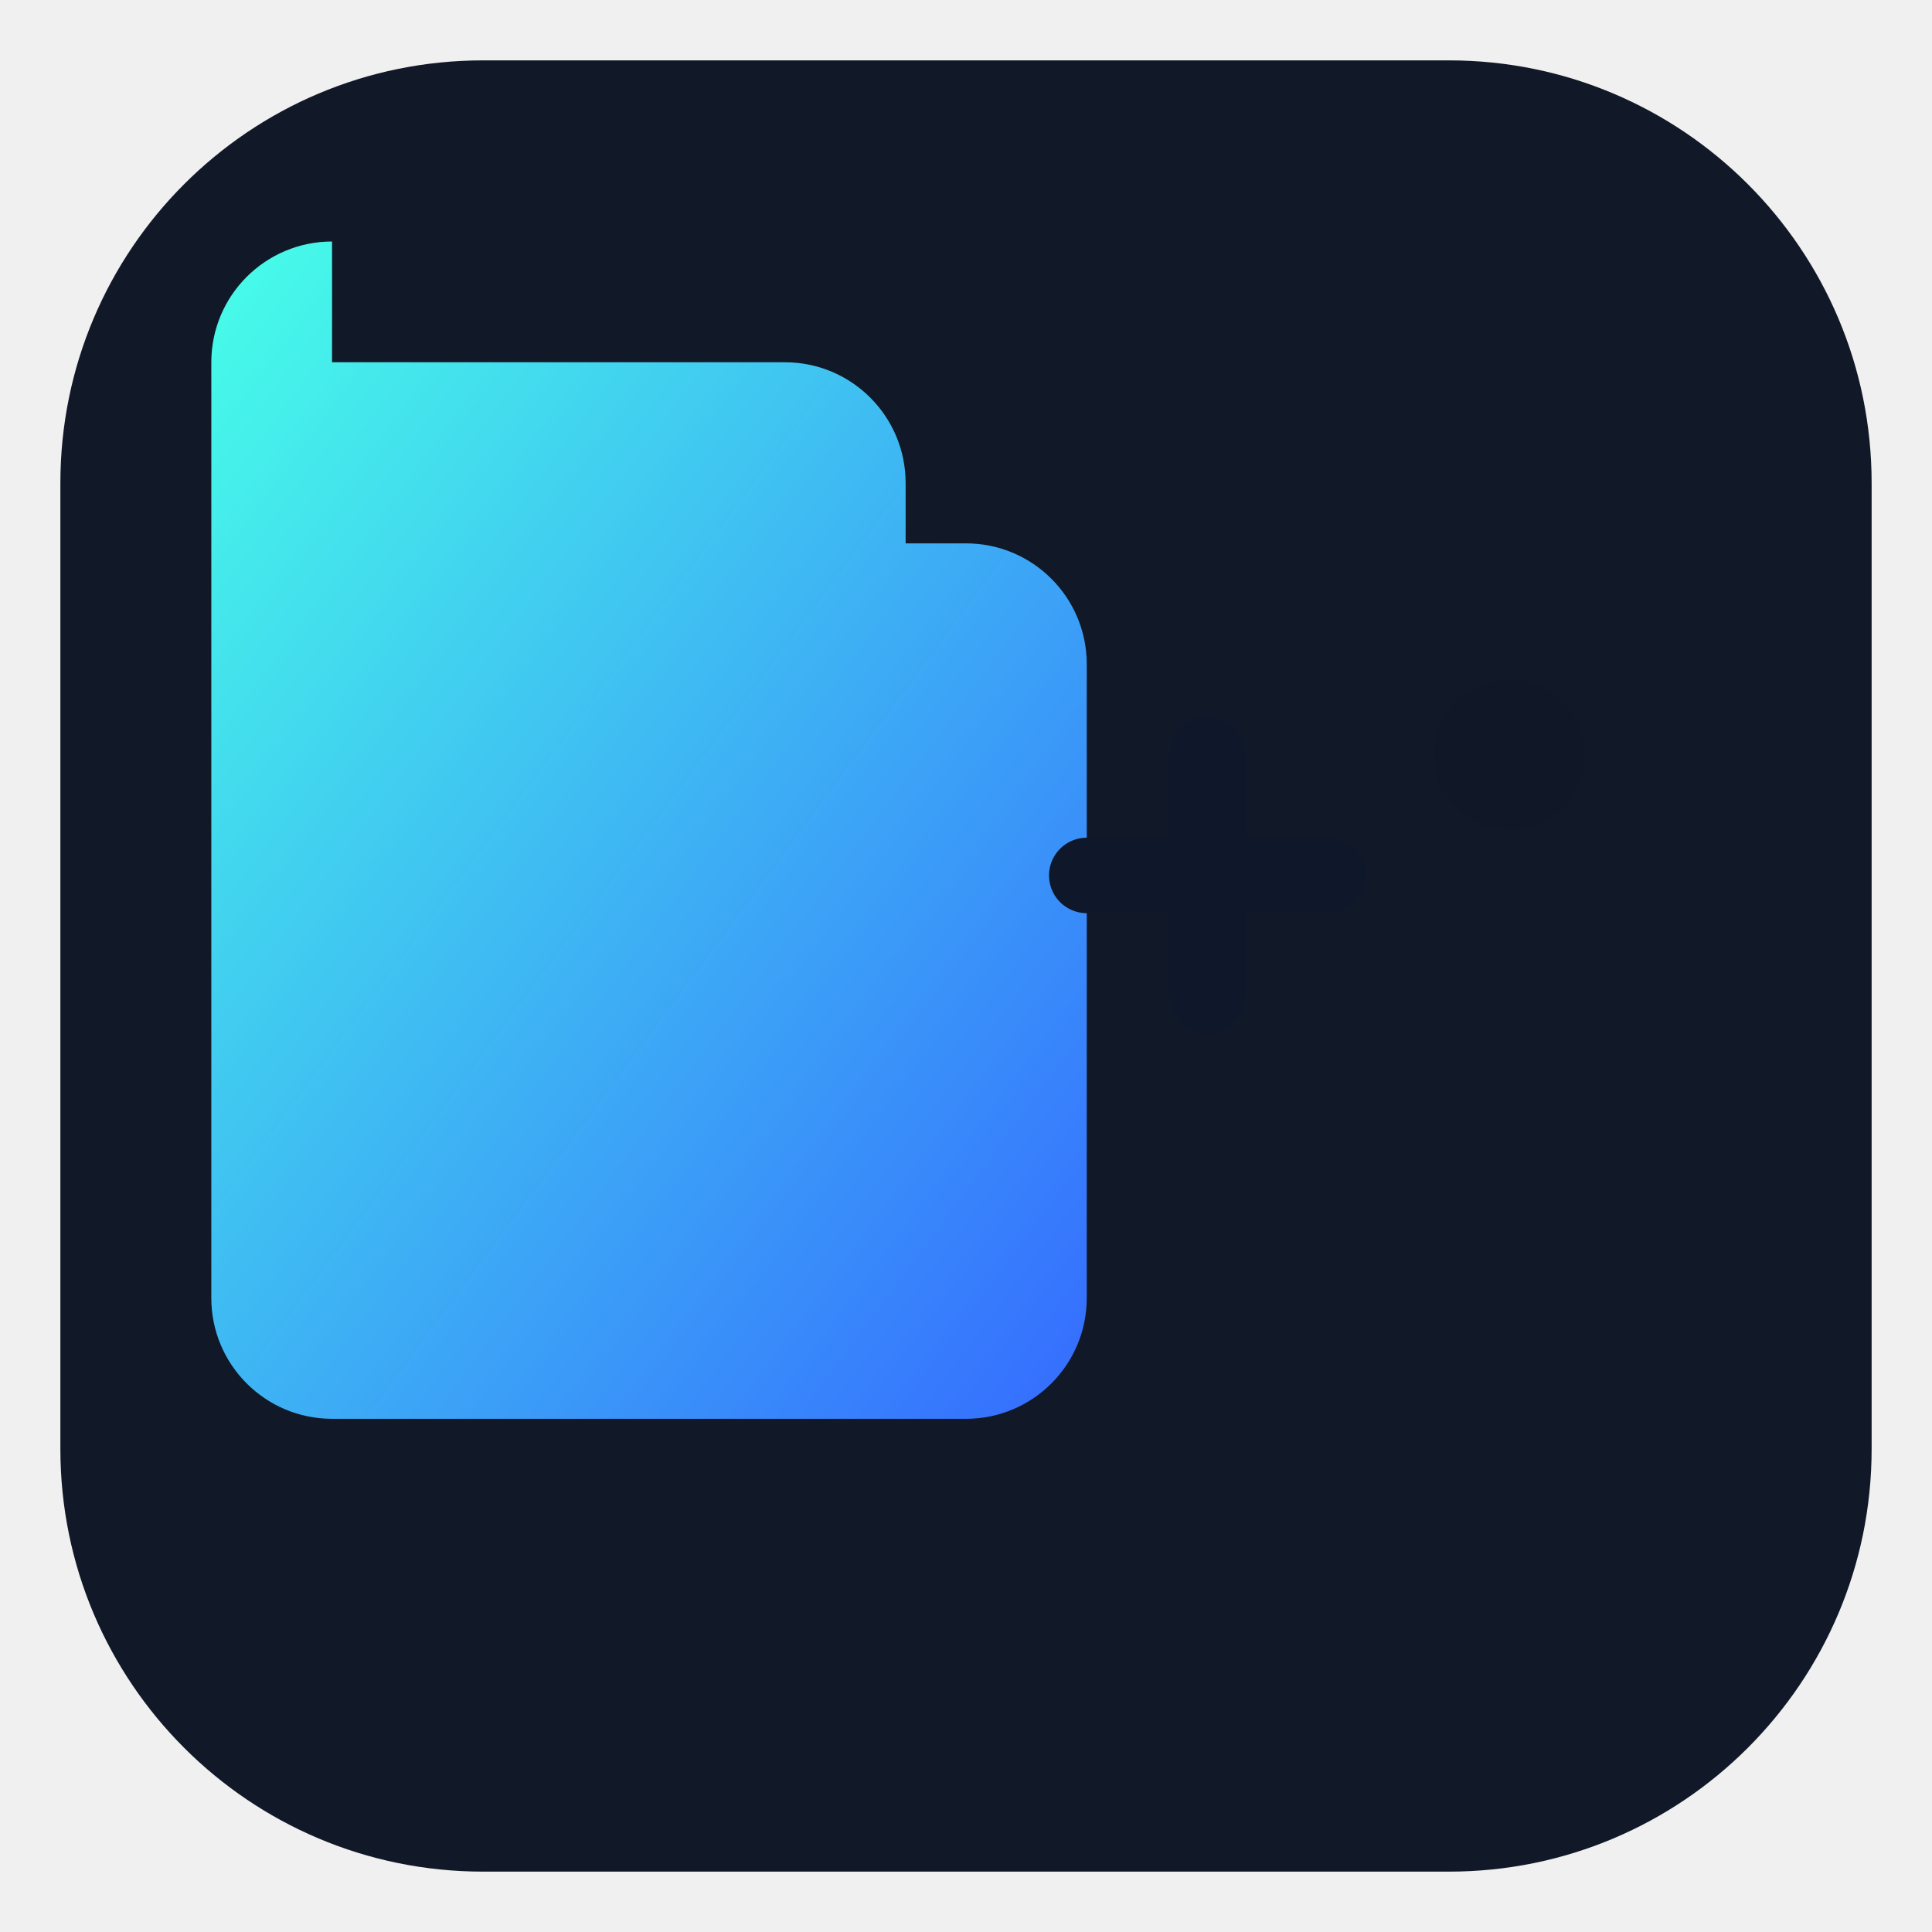
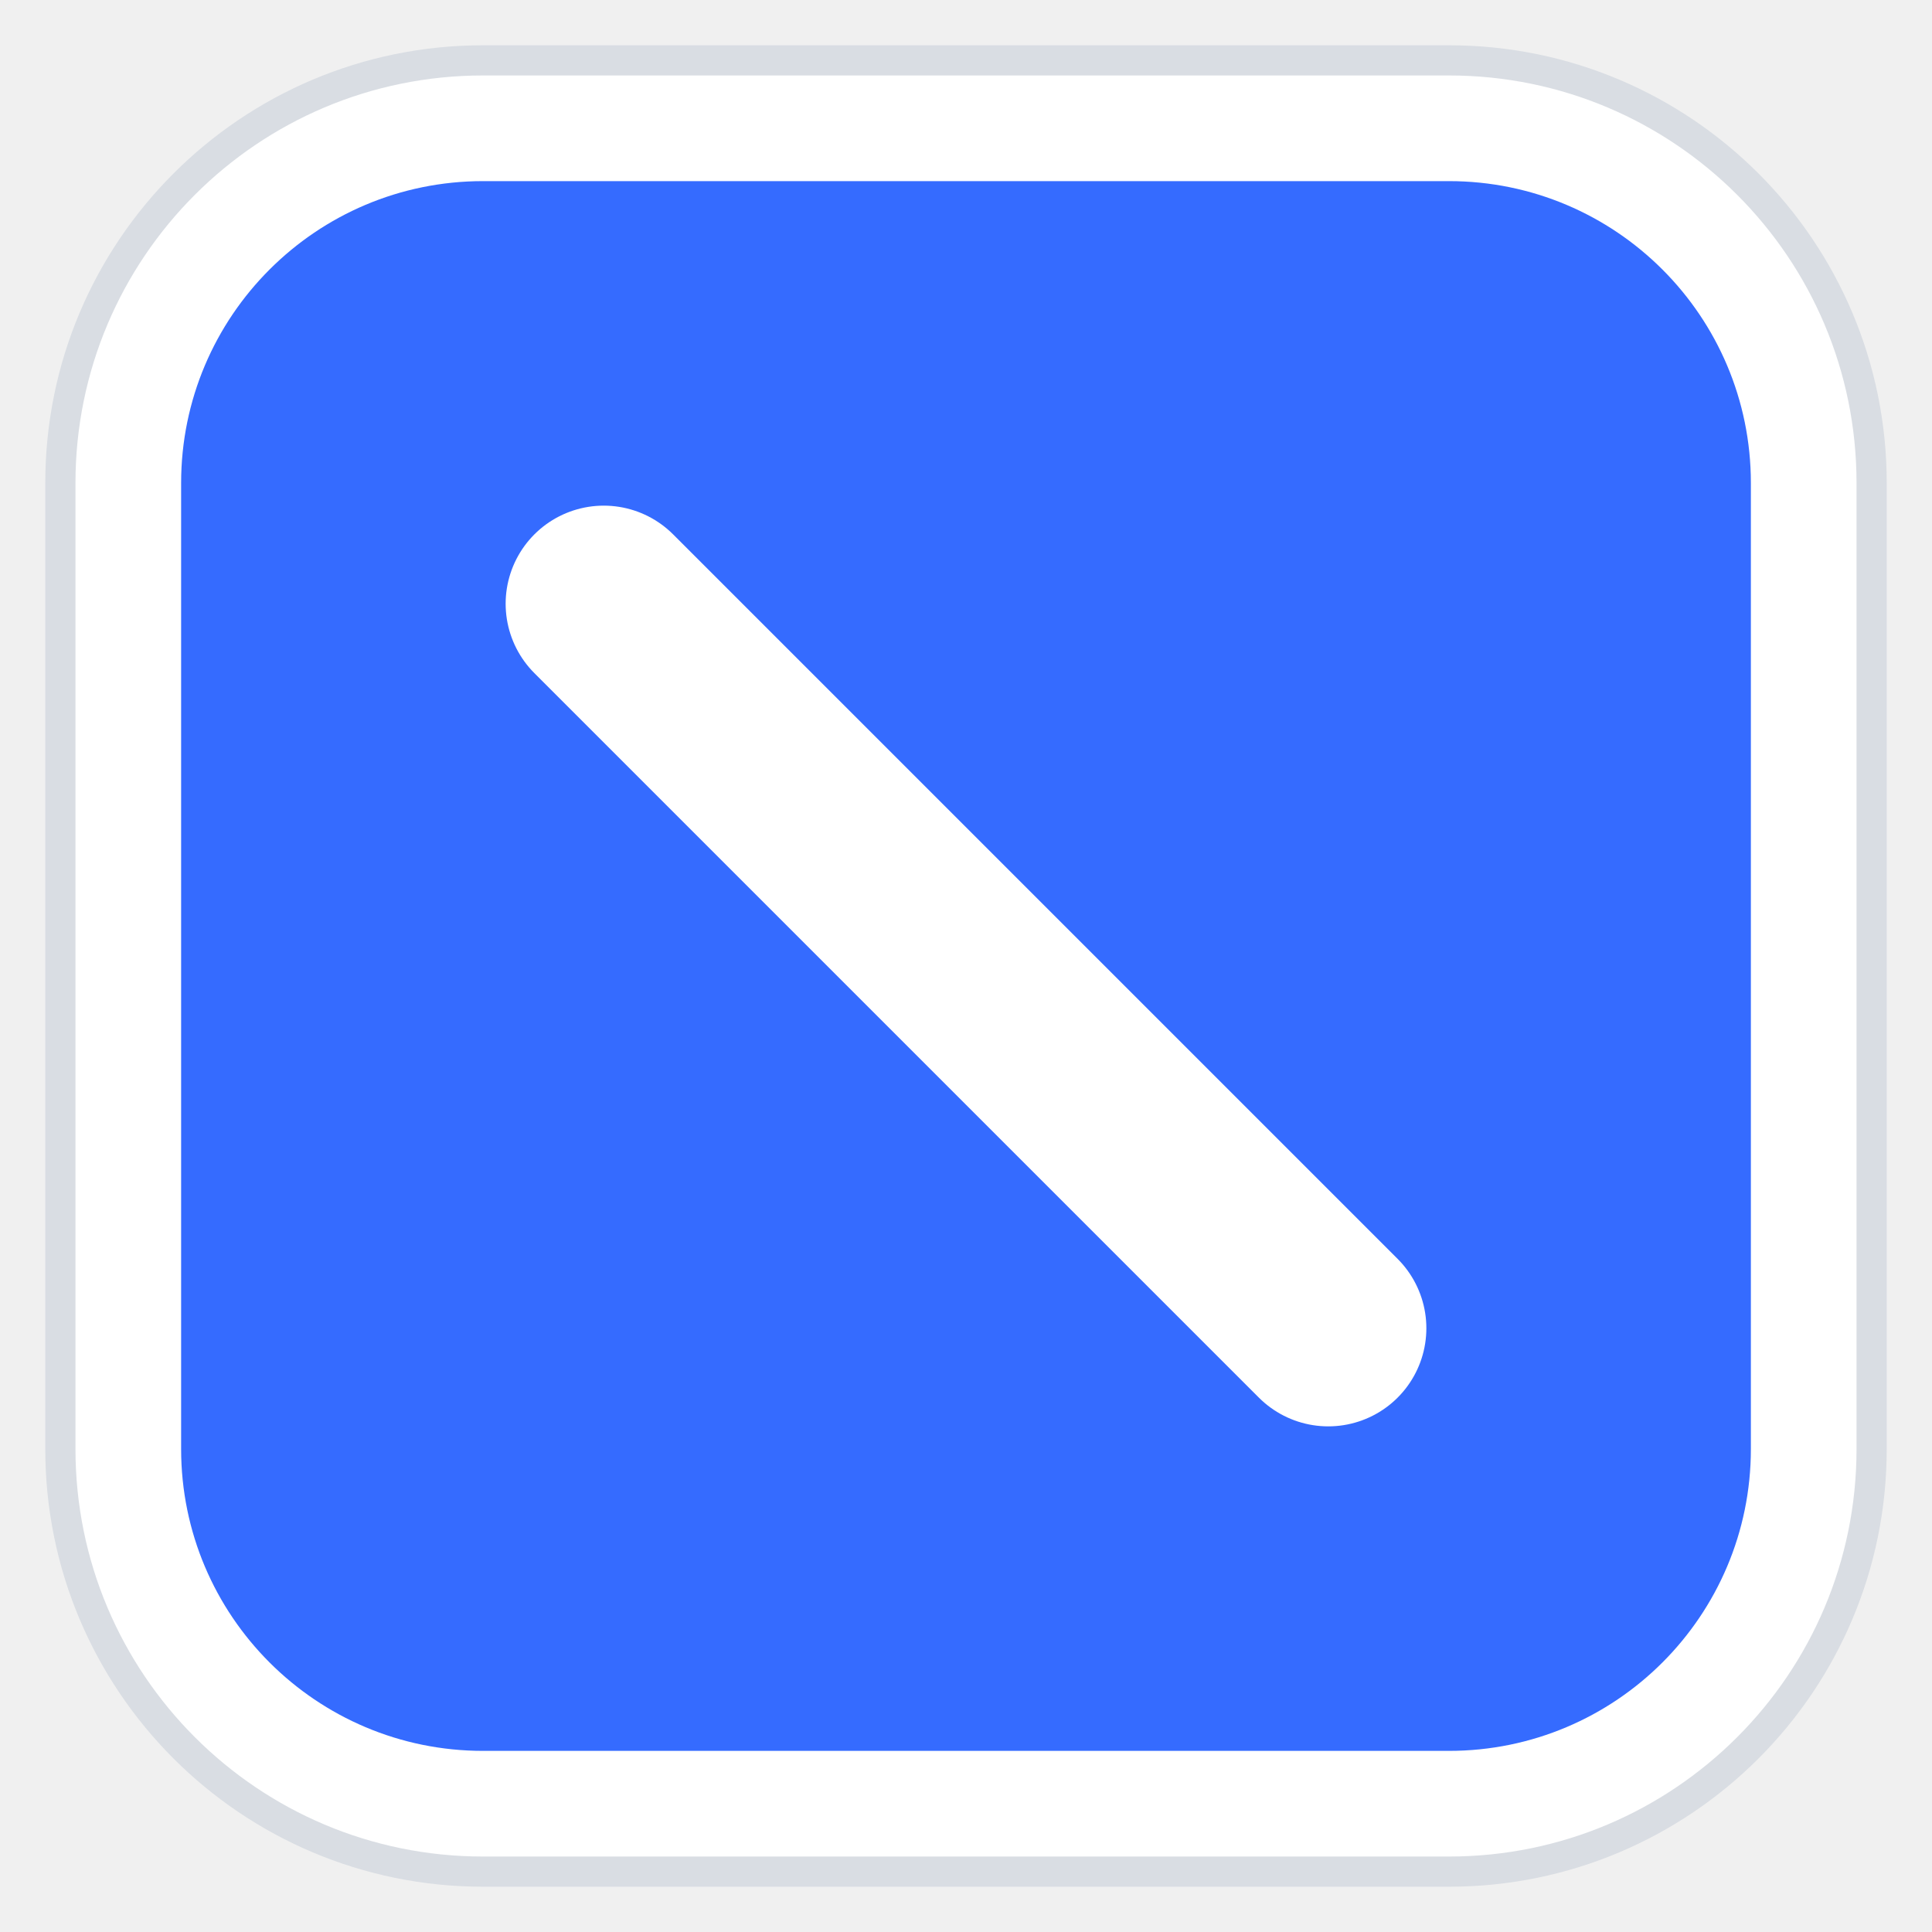
<svg xmlns="http://www.w3.org/2000/svg" viewBox="0 0 128 128" width="128" height="128">
-   <defs>
-     <linearGradient id="g" x1="0" y1="0" x2="1" y2="1">
-       <stop offset="0" stop-color="#47ffe8" />
-       <stop offset="1" stop-color="#356bff" />
-     </linearGradient>
-   </defs>
-   <rect x="4" y="4" width="120" height="120" rx="28" fill="#111827" />
-   <g transform="translate(64 58)">
-     <path d="M-42 -34 h30 a8 8 0 0 1 8 8 v4 h4 a8 8 0 0 1 8 8 v42 a8 8 0 0 1 -8 8 h-42 a8 8 0 0 1 -8 -8 v-62 a8 8 0 0 1 8 -8 z" fill="url(#g)" />
-     <circle cx="36" cy="-8" r="5" fill="#0f172a" opacity="0.35" />
-     <path d="M8 0 h16 M16 -8 v16" stroke="#0f172a" stroke-width="5" stroke-linecap="round" />
-   </g>
+   <rect x="4" y="4" width="120" height="120" rx="28" fill="#ffffff" stroke="#d9dde3" stroke-width="2" />
+   <rect x="12" y="12" width="104" height="104" rx="20" fill="#356bff" />
+   <path d="M40 40L88 88" fill="none" stroke="#ffffff" stroke-width="13" stroke-linecap="round" />
</svg>
